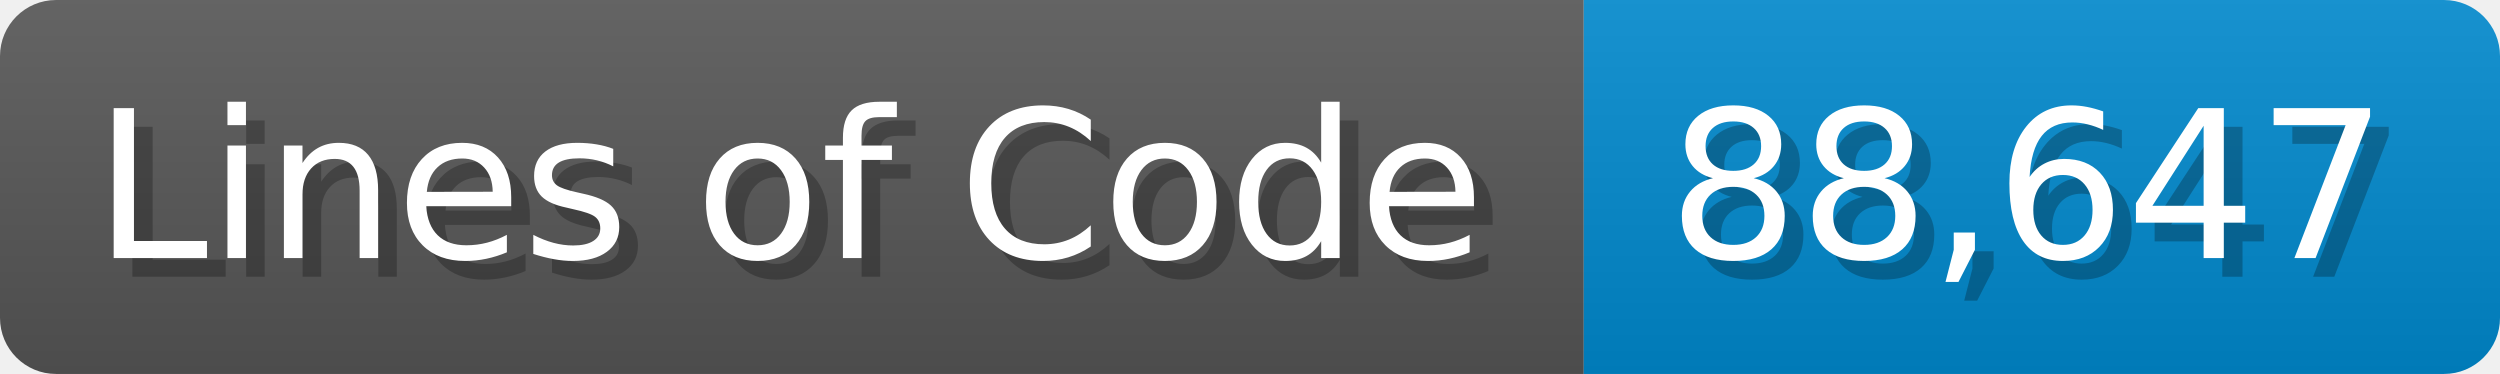
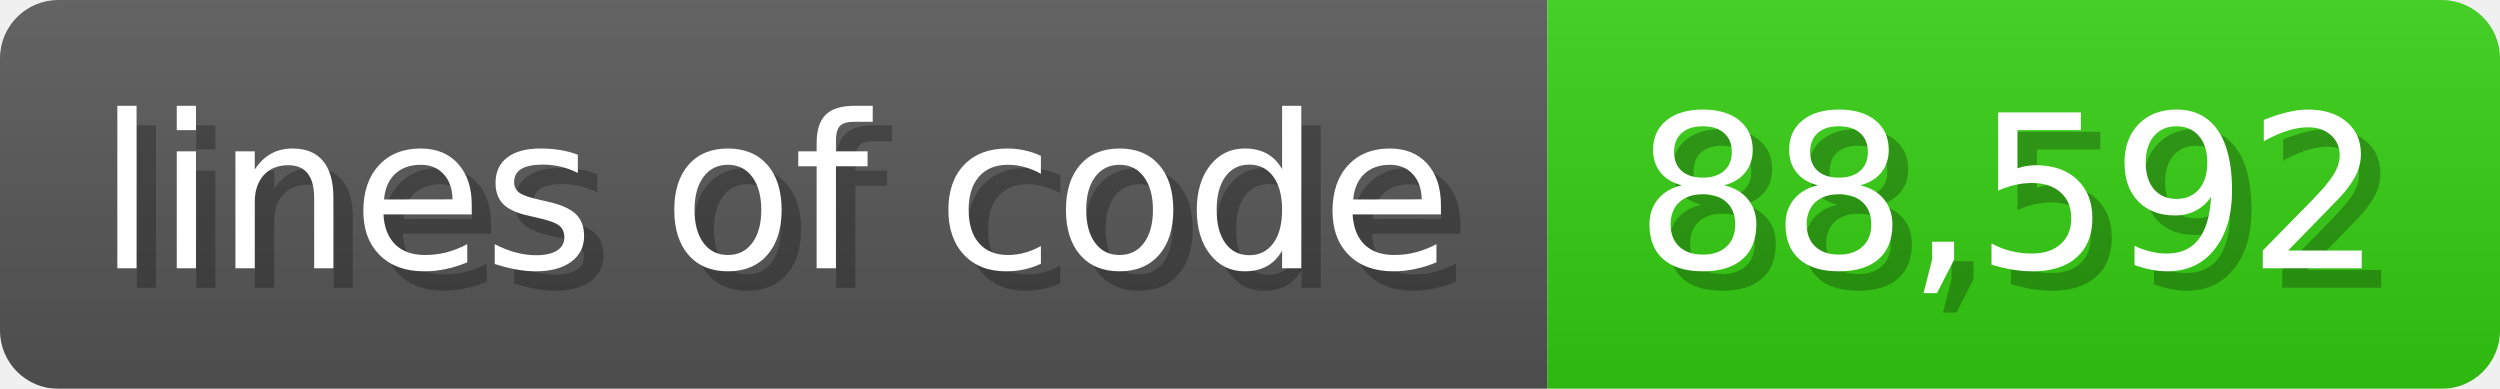
- <svg xmlns="http://www.w3.org/2000/svg" width="133.7" height="20" viewBox="0 0 1337 200">
+ <svg xmlns="http://www.w3.org/2000/svg" width="128.6" height="20" viewBox="0 0 1286 200">
  <linearGradient id="a" x2="0" y2="100%">
    <stop offset="0" stop-opacity=".1" stop-color="#EEE" />
    <stop offset="1" stop-opacity=".1" />
  </linearGradient>
  <mask id="m">
-     <rect width="1337" height="200" rx="30" fill="#FFF" />
+     <rect width="1286" height="200" rx="30" fill="#FFF" />
  </mask>
  <g mask="url(#m)">
-     <rect width="847" height="200" fill="#555" />
-     <rect width="490" height="200" fill="#08C" x="847" />
-     <rect width="1337" height="200" fill="url(#a)" />
+     <rect width="796" height="200" fill="#555" />
+     <rect width="490" height="200" fill="#3C1" x="796" />
+     <rect width="1286" height="200" fill="url(#a)" />
  </g>
  <g fill="#fff" text-anchor="start" font-family="Verdana,DejaVu Sans,sans-serif" font-size="110">
-     <text x="60" y="148" textLength="747" fill="#000" opacity="0.25">Lines of Code</text>
-     <text x="50" y="138" textLength="747">Lines of Code</text>
-     <text x="902" y="148" textLength="390" fill="#000" opacity="0.25">88,647</text>
-     <text x="892" y="138" textLength="390">88,647</text>
+     <text x="60" y="148" textLength="696" fill="#000" opacity="0.25">lines of code</text>
+     <text x="50" y="138" textLength="696">lines of code</text>
+     <text x="851" y="148" textLength="390" fill="#000" opacity="0.25">88,592</text>
+     <text x="841" y="138" textLength="390">88,592</text>
  </g>
</svg>
